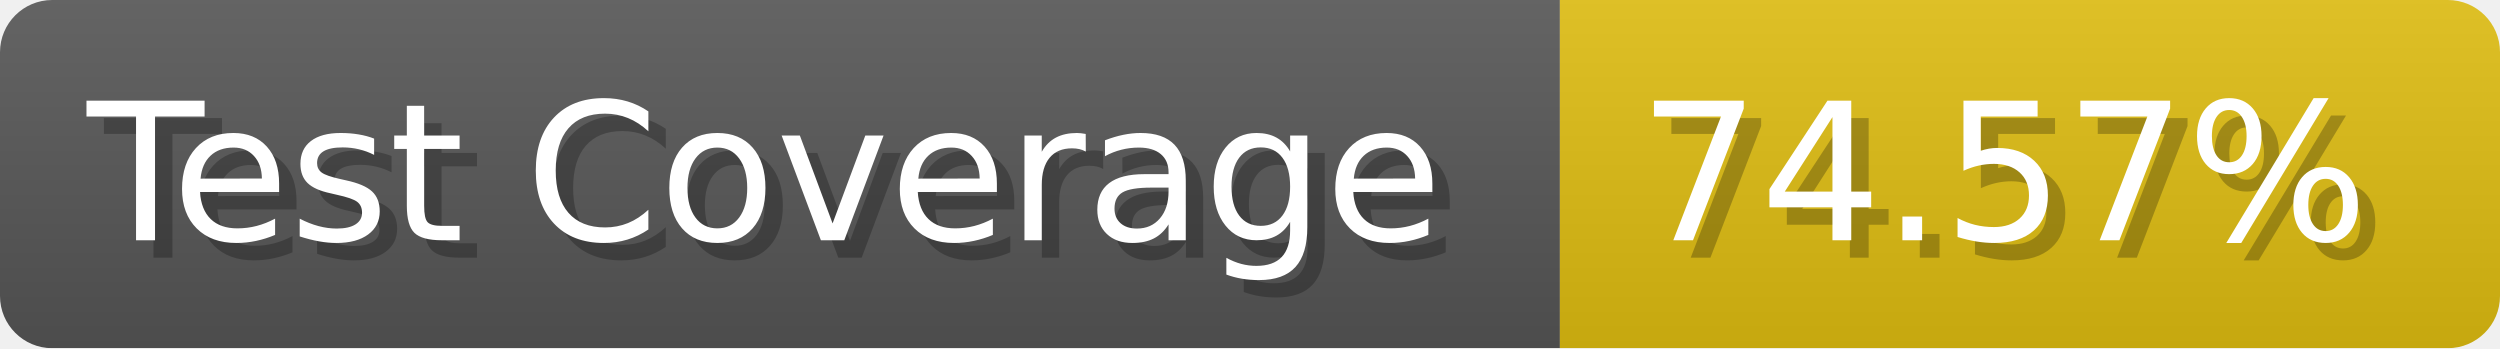
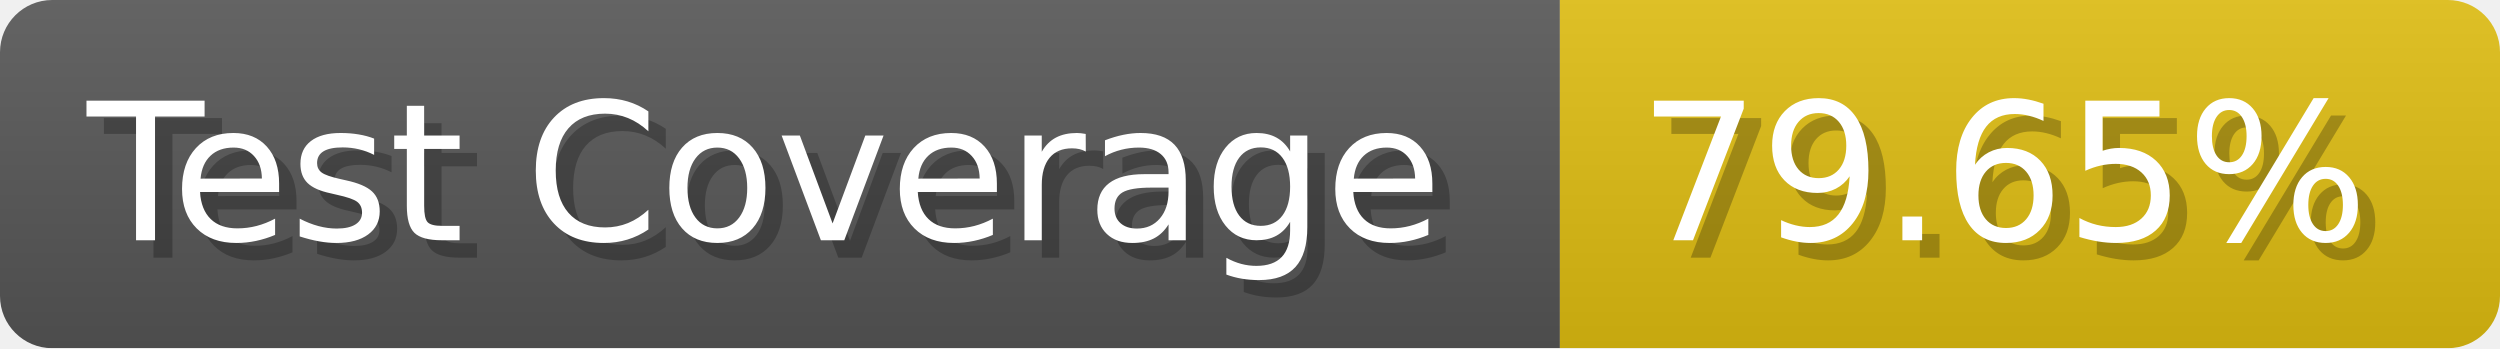
- <svg xmlns="http://www.w3.org/2000/svg" width="143.6" height="20" viewBox="0 0 1436 200" role="img" aria-label="Test Coverage: 74.57%">
+ <svg xmlns="http://www.w3.org/2000/svg" width="143.6" height="20" viewBox="0 0 1436 200" role="img" aria-label="Test Coverage: 79.65%">
  <linearGradient id="a" x2="0" y2="100%">
    <stop offset="0" stop-opacity=".1" stop-color="#EEE" />
    <stop offset="1" stop-opacity=".1" />
  </linearGradient>
  <mask id="m">
    <rect width="1436" height="200" rx="30" fill="#FFF" />
  </mask>
  <g mask="url(#m)">
    <rect width="896" height="200" fill="#555" />
    <rect width="540" height="200" fill="#DB1" x="896" />
    <rect width="1436" height="200" fill="url(#a)" />
  </g>
  <g aria-hidden="true" fill="#fff" text-anchor="start" font-family="Verdana,DejaVu Sans,sans-serif" font-size="110">
    <text x="60" y="148" textLength="796" fill="#000" opacity="0.25">Test Coverage</text>
    <text x="50" y="138" textLength="796">Test Coverage</text>
-     <text x="951" y="148" textLength="440" fill="#000" opacity="0.25">74.57%</text>
-     <text x="941" y="138" textLength="440">74.57%</text>
+     <text x="951" y="148" textLength="440" fill="#000" opacity="0.25">79.65%</text>
+     <text x="941" y="138" textLength="440">79.65%</text>
  </g>
</svg>
